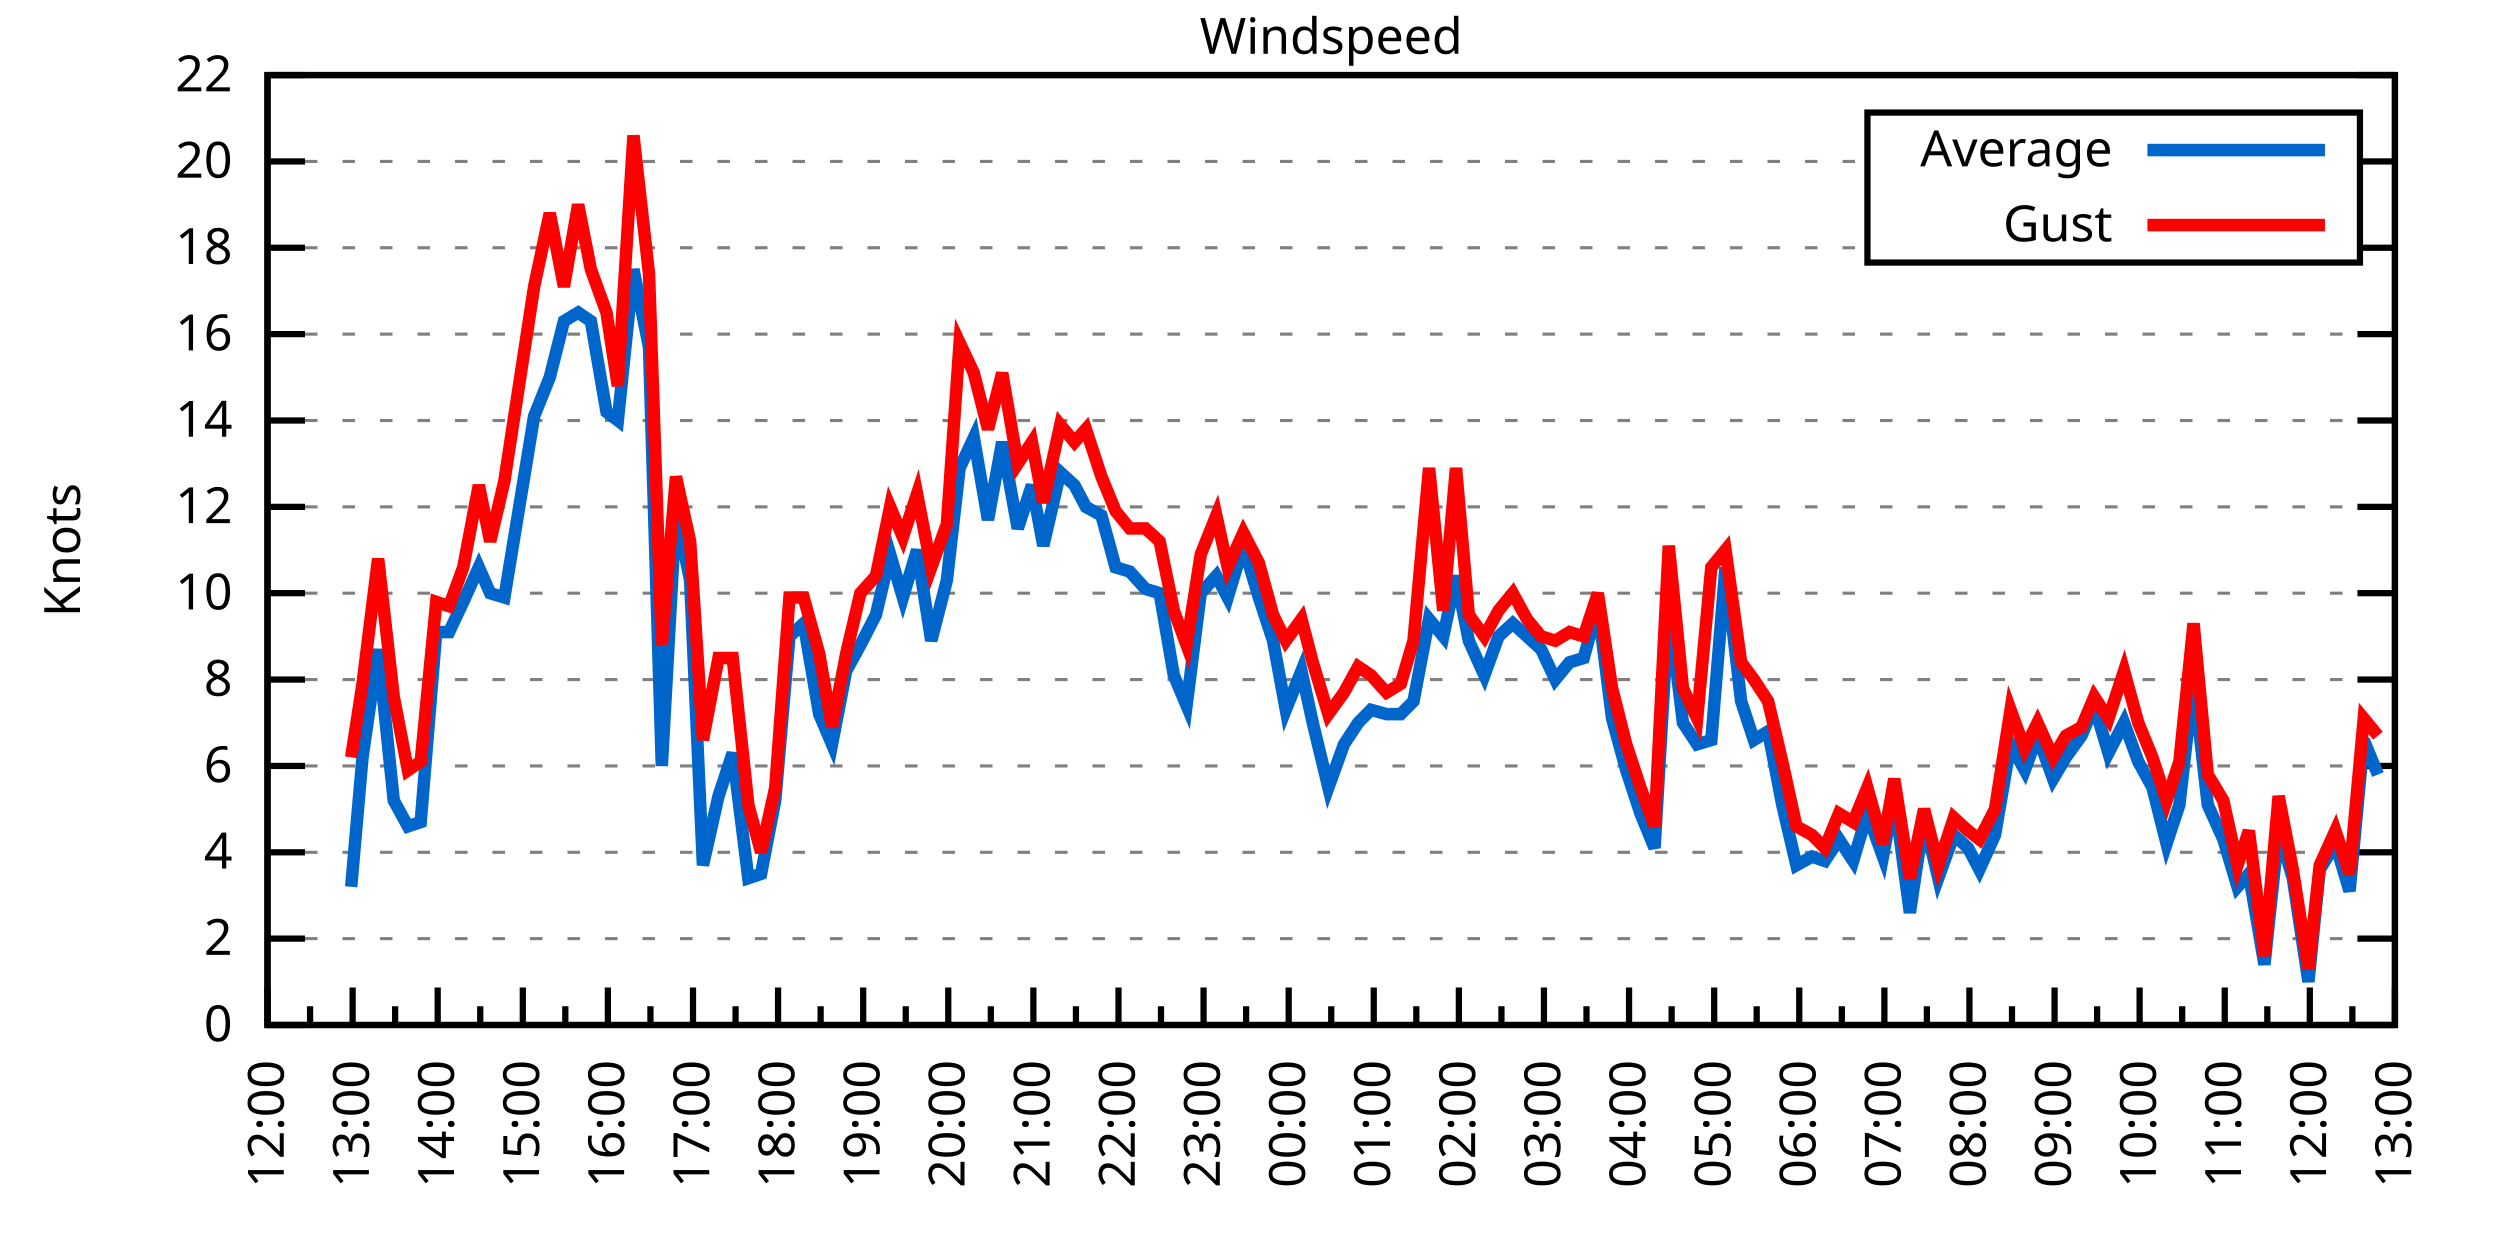
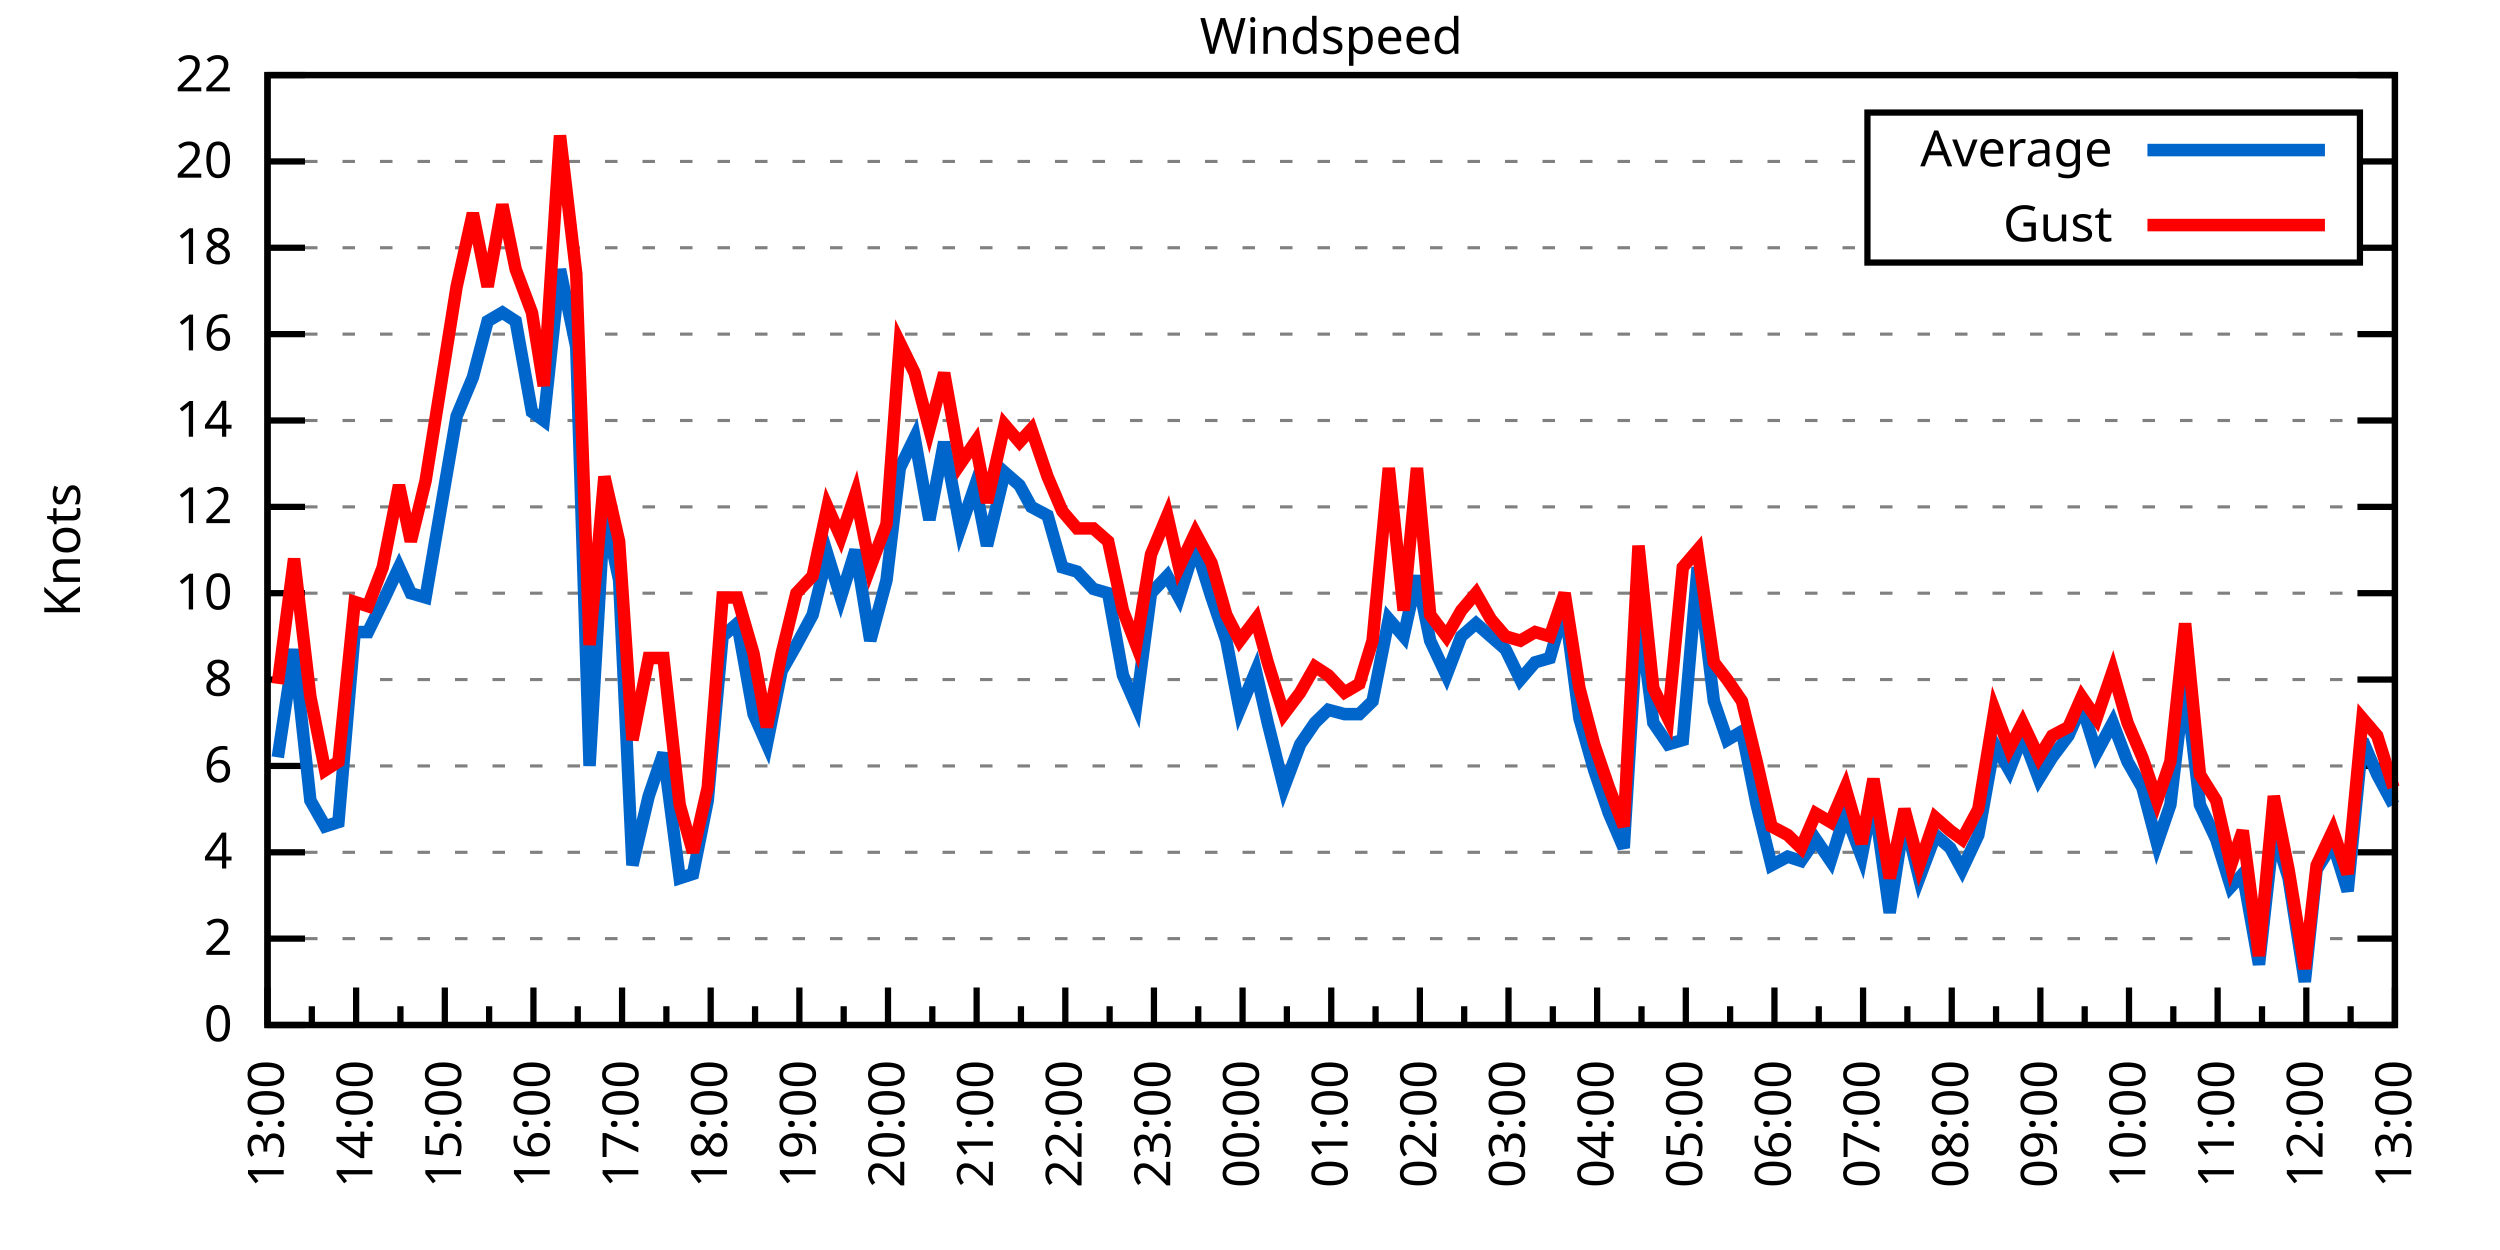
<svg xmlns="http://www.w3.org/2000/svg" xmlns:xlink="http://www.w3.org/1999/xlink" width="400" height="200" viewBox="0 0 400 200">
  <g id="gnuplot_canvas">
    <rect x="0" y="0" width="400" height="200" fill="none" />
    <defs>
      <circle id="gpDot" r="0.5" stroke-width="0.5" stroke="currentColor" />
      <path id="gpPt0" stroke-width="0.333" stroke="currentColor" d="M-1,0 h2 M0,-1 v2" />
      <path id="gpPt1" stroke-width="0.333" stroke="currentColor" d="M-1,-1 L1,1 M1,-1 L-1,1" />
      <path id="gpPt2" stroke-width="0.333" stroke="currentColor" d="M-1,0 L1,0 M0,-1 L0,1 M-1,-1 L1,1 M-1,1 L1,-1" />
      <rect id="gpPt3" stroke-width="0.333" stroke="currentColor" x="-1" y="-1" width="2" height="2" />
      <rect id="gpPt4" stroke-width="0.333" stroke="currentColor" fill="currentColor" x="-1" y="-1" width="2" height="2" />
      <circle id="gpPt5" stroke-width="0.333" stroke="currentColor" cx="0" cy="0" r="1" />
      <use xlink:href="#gpPt5" id="gpPt6" fill="currentColor" stroke="none" />
      <path id="gpPt7" stroke-width="0.333" stroke="currentColor" d="M0,-1.33 L-1.33,0.67 L1.33,0.67 z" />
      <use xlink:href="#gpPt7" id="gpPt8" fill="currentColor" stroke="none" />
      <use xlink:href="#gpPt7" id="gpPt9" stroke="currentColor" transform="rotate(180)" />
      <use xlink:href="#gpPt9" id="gpPt10" fill="currentColor" stroke="none" />
      <use xlink:href="#gpPt3" id="gpPt11" stroke="currentColor" transform="rotate(45)" />
      <use xlink:href="#gpPt11" id="gpPt12" fill="currentColor" stroke="none" />
      <path id="gpPt13" stroke-width="0.333" stroke="currentColor" d="M0,1.330 L1.265,0.411 L0.782,-1.067 L-0.782,-1.076 L-1.265,0.411 z" />
      <use xlink:href="#gpPt13" id="gpPt14" fill="currentColor" stroke="none" />
      <filter id="textbox" filterUnits="objectBoundingBox" x="0" y="0" height="1" width="1">
        <feFlood flood-color="white" flood-opacity="1" result="bgnd" />
        <feComposite in="SourceGraphic" in2="bgnd" operator="atop" />
      </filter>
      <filter id="greybox" filterUnits="objectBoundingBox" x="0" y="0" height="1" width="1">
        <feFlood flood-color="lightgrey" flood-opacity="1" result="grey" />
        <feComposite in="SourceGraphic" in2="grey" operator="atop" />
      </filter>
    </defs>
    <g fill="none" color="white" stroke="currentColor" stroke-width="1.00" stroke-linecap="butt" stroke-linejoin="miter">
</g>
    <g fill="none" color="black" stroke="currentColor" stroke-width="1.00" stroke-linecap="butt" stroke-linejoin="miter">
      <g stroke="none" shape-rendering="crispEdges">
        <polygon fill="rgb(255, 255, 255)" points="42.80,164.00 383.18,164.00 383.18,12.02 42.80,12.02 " />
      </g>
    </g>
    <g fill="none" color="black" stroke="currentColor" stroke-width="1.00" stroke-linecap="butt" stroke-linejoin="miter">
</g>
    <g fill="none" color="black" stroke="black" stroke-width="0.50" stroke-linecap="butt" stroke-linejoin="miter">
</g>
    <g fill="none" color="gray" stroke="currentColor" stroke-width="0.50" stroke-linecap="butt" stroke-linejoin="miter">
      <path stroke="gray" stroke-dasharray="2,4" class="gridline" d="M42.80,164.00 L383.19,164.00  " />
    </g>
    <g fill="none" color="gray" stroke="gray" stroke-width="1.00" stroke-linecap="butt" stroke-linejoin="miter">
</g>
    <g fill="none" color="black" stroke="currentColor" stroke-width="1.00" stroke-linecap="butt" stroke-linejoin="miter">
      <path stroke="black" d="M42.80,164.00 L48.80,164.00 M383.19,164.00 L377.19,164.00  " />
      <g transform="translate(37.20,166.60)" stroke="none" fill="black" font-family="Sans" font-size="8.00" text-anchor="end">
        <text>
          <tspan font-family="Sans"> 0</tspan>
        </text>
      </g>
    </g>
    <g fill="none" color="black" stroke="currentColor" stroke-width="1.00" stroke-linecap="butt" stroke-linejoin="miter">
</g>
    <g fill="none" color="black" stroke="black" stroke-width="0.50" stroke-linecap="butt" stroke-linejoin="miter">
</g>
    <g fill="none" color="gray" stroke="currentColor" stroke-width="0.50" stroke-linecap="butt" stroke-linejoin="miter">
      <path stroke="gray" stroke-dasharray="2,4" class="gridline" d="M42.80,150.18 L383.19,150.18  " />
    </g>
    <g fill="none" color="gray" stroke="gray" stroke-width="1.00" stroke-linecap="butt" stroke-linejoin="miter">
</g>
    <g fill="none" color="black" stroke="currentColor" stroke-width="1.00" stroke-linecap="butt" stroke-linejoin="miter">
      <path stroke="black" d="M42.80,150.18 L48.80,150.18 M383.19,150.18 L377.19,150.18  " />
      <g transform="translate(37.20,152.78)" stroke="none" fill="black" font-family="Sans" font-size="8.00" text-anchor="end">
        <text>
          <tspan font-family="Sans"> 2</tspan>
        </text>
      </g>
    </g>
    <g fill="none" color="black" stroke="currentColor" stroke-width="1.00" stroke-linecap="butt" stroke-linejoin="miter">
</g>
    <g fill="none" color="black" stroke="black" stroke-width="0.50" stroke-linecap="butt" stroke-linejoin="miter">
</g>
    <g fill="none" color="gray" stroke="currentColor" stroke-width="0.50" stroke-linecap="butt" stroke-linejoin="miter">
      <path stroke="gray" stroke-dasharray="2,4" class="gridline" d="M42.80,136.37 L383.19,136.37  " />
    </g>
    <g fill="none" color="gray" stroke="gray" stroke-width="1.00" stroke-linecap="butt" stroke-linejoin="miter">
</g>
    <g fill="none" color="black" stroke="currentColor" stroke-width="1.00" stroke-linecap="butt" stroke-linejoin="miter">
      <path stroke="black" d="M42.80,136.37 L48.80,136.37 M383.19,136.37 L377.19,136.37  " />
      <g transform="translate(37.20,138.97)" stroke="none" fill="black" font-family="Sans" font-size="8.00" text-anchor="end">
        <text>
          <tspan font-family="Sans"> 4</tspan>
        </text>
      </g>
    </g>
    <g fill="none" color="black" stroke="currentColor" stroke-width="1.00" stroke-linecap="butt" stroke-linejoin="miter">
</g>
    <g fill="none" color="black" stroke="black" stroke-width="0.50" stroke-linecap="butt" stroke-linejoin="miter">
</g>
    <g fill="none" color="gray" stroke="currentColor" stroke-width="0.50" stroke-linecap="butt" stroke-linejoin="miter">
      <path stroke="gray" stroke-dasharray="2,4" class="gridline" d="M42.80,122.55 L383.19,122.55  " />
    </g>
    <g fill="none" color="gray" stroke="gray" stroke-width="1.00" stroke-linecap="butt" stroke-linejoin="miter">
</g>
    <g fill="none" color="black" stroke="currentColor" stroke-width="1.00" stroke-linecap="butt" stroke-linejoin="miter">
      <path stroke="black" d="M42.80,122.55 L48.80,122.55 M383.19,122.55 L377.19,122.55  " />
      <g transform="translate(37.20,125.15)" stroke="none" fill="black" font-family="Sans" font-size="8.00" text-anchor="end">
        <text>
          <tspan font-family="Sans"> 6</tspan>
        </text>
      </g>
    </g>
    <g fill="none" color="black" stroke="currentColor" stroke-width="1.00" stroke-linecap="butt" stroke-linejoin="miter">
</g>
    <g fill="none" color="black" stroke="black" stroke-width="0.50" stroke-linecap="butt" stroke-linejoin="miter">
</g>
    <g fill="none" color="gray" stroke="currentColor" stroke-width="0.50" stroke-linecap="butt" stroke-linejoin="miter">
      <path stroke="gray" stroke-dasharray="2,4" class="gridline" d="M42.80,108.73 L383.19,108.73  " />
    </g>
    <g fill="none" color="gray" stroke="gray" stroke-width="1.00" stroke-linecap="butt" stroke-linejoin="miter">
</g>
    <g fill="none" color="black" stroke="currentColor" stroke-width="1.00" stroke-linecap="butt" stroke-linejoin="miter">
      <path stroke="black" d="M42.80,108.73 L48.80,108.73 M383.19,108.73 L377.19,108.73  " />
      <g transform="translate(37.20,111.33)" stroke="none" fill="black" font-family="Sans" font-size="8.00" text-anchor="end">
        <text>
          <tspan font-family="Sans"> 8</tspan>
        </text>
      </g>
    </g>
    <g fill="none" color="black" stroke="currentColor" stroke-width="1.00" stroke-linecap="butt" stroke-linejoin="miter">
</g>
    <g fill="none" color="black" stroke="black" stroke-width="0.50" stroke-linecap="butt" stroke-linejoin="miter">
</g>
    <g fill="none" color="gray" stroke="currentColor" stroke-width="0.50" stroke-linecap="butt" stroke-linejoin="miter">
      <path stroke="gray" stroke-dasharray="2,4" class="gridline" d="M42.80,94.91 L383.19,94.91  " />
    </g>
    <g fill="none" color="gray" stroke="gray" stroke-width="1.00" stroke-linecap="butt" stroke-linejoin="miter">
</g>
    <g fill="none" color="black" stroke="currentColor" stroke-width="1.00" stroke-linecap="butt" stroke-linejoin="miter">
      <path stroke="black" d="M42.80,94.91 L48.80,94.91 M383.19,94.91 L377.19,94.91  " />
      <g transform="translate(37.20,97.51)" stroke="none" fill="black" font-family="Sans" font-size="8.00" text-anchor="end">
        <text>
          <tspan font-family="Sans"> 10</tspan>
        </text>
      </g>
    </g>
    <g fill="none" color="black" stroke="currentColor" stroke-width="1.00" stroke-linecap="butt" stroke-linejoin="miter">
</g>
    <g fill="none" color="black" stroke="black" stroke-width="0.50" stroke-linecap="butt" stroke-linejoin="miter">
</g>
    <g fill="none" color="gray" stroke="currentColor" stroke-width="0.50" stroke-linecap="butt" stroke-linejoin="miter">
      <path stroke="gray" stroke-dasharray="2,4" class="gridline" d="M42.80,81.10 L383.19,81.10  " />
    </g>
    <g fill="none" color="gray" stroke="gray" stroke-width="1.00" stroke-linecap="butt" stroke-linejoin="miter">
</g>
    <g fill="none" color="black" stroke="currentColor" stroke-width="1.00" stroke-linecap="butt" stroke-linejoin="miter">
      <path stroke="black" d="M42.80,81.10 L48.80,81.10 M383.19,81.10 L377.19,81.10  " />
      <g transform="translate(37.20,83.70)" stroke="none" fill="black" font-family="Sans" font-size="8.00" text-anchor="end">
        <text>
          <tspan font-family="Sans"> 12</tspan>
        </text>
      </g>
    </g>
    <g fill="none" color="black" stroke="currentColor" stroke-width="1.00" stroke-linecap="butt" stroke-linejoin="miter">
</g>
    <g fill="none" color="black" stroke="black" stroke-width="0.50" stroke-linecap="butt" stroke-linejoin="miter">
</g>
    <g fill="none" color="gray" stroke="currentColor" stroke-width="0.50" stroke-linecap="butt" stroke-linejoin="miter">
      <path stroke="gray" stroke-dasharray="2,4" class="gridline" d="M42.80,67.28 L383.19,67.28  " />
    </g>
    <g fill="none" color="gray" stroke="gray" stroke-width="1.00" stroke-linecap="butt" stroke-linejoin="miter">
</g>
    <g fill="none" color="black" stroke="currentColor" stroke-width="1.00" stroke-linecap="butt" stroke-linejoin="miter">
      <path stroke="black" d="M42.80,67.28 L48.80,67.28 M383.19,67.28 L377.19,67.28  " />
      <g transform="translate(37.20,69.88)" stroke="none" fill="black" font-family="Sans" font-size="8.00" text-anchor="end">
        <text>
          <tspan font-family="Sans"> 14</tspan>
        </text>
      </g>
    </g>
    <g fill="none" color="black" stroke="currentColor" stroke-width="1.00" stroke-linecap="butt" stroke-linejoin="miter">
</g>
    <g fill="none" color="black" stroke="black" stroke-width="0.50" stroke-linecap="butt" stroke-linejoin="miter">
</g>
    <g fill="none" color="gray" stroke="currentColor" stroke-width="0.50" stroke-linecap="butt" stroke-linejoin="miter">
      <path stroke="gray" stroke-dasharray="2,4" class="gridline" d="M42.80,53.46 L383.19,53.46  " />
    </g>
    <g fill="none" color="gray" stroke="gray" stroke-width="1.00" stroke-linecap="butt" stroke-linejoin="miter">
</g>
    <g fill="none" color="black" stroke="currentColor" stroke-width="1.00" stroke-linecap="butt" stroke-linejoin="miter">
      <path stroke="black" d="M42.80,53.46 L48.80,53.46 M383.19,53.46 L377.19,53.46  " />
      <g transform="translate(37.20,56.06)" stroke="none" fill="black" font-family="Sans" font-size="8.00" text-anchor="end">
        <text>
          <tspan font-family="Sans"> 16</tspan>
        </text>
      </g>
    </g>
    <g fill="none" color="black" stroke="currentColor" stroke-width="1.00" stroke-linecap="butt" stroke-linejoin="miter">
</g>
    <g fill="none" color="black" stroke="black" stroke-width="0.50" stroke-linecap="butt" stroke-linejoin="miter">
</g>
    <g fill="none" color="gray" stroke="currentColor" stroke-width="0.50" stroke-linecap="butt" stroke-linejoin="miter">
      <path stroke="gray" stroke-dasharray="2,4" class="gridline" d="M42.80,39.64 L298.79,39.64 M377.59,39.64 L383.19,39.64  " />
    </g>
    <g fill="none" color="gray" stroke="gray" stroke-width="1.00" stroke-linecap="butt" stroke-linejoin="miter">
</g>
    <g fill="none" color="black" stroke="currentColor" stroke-width="1.00" stroke-linecap="butt" stroke-linejoin="miter">
      <path stroke="black" d="M42.80,39.64 L48.80,39.64 M383.19,39.64 L377.19,39.64  " />
      <g transform="translate(37.20,42.24)" stroke="none" fill="black" font-family="Sans" font-size="8.00" text-anchor="end">
        <text>
          <tspan font-family="Sans"> 18</tspan>
        </text>
      </g>
    </g>
    <g fill="none" color="black" stroke="currentColor" stroke-width="1.00" stroke-linecap="butt" stroke-linejoin="miter">
</g>
    <g fill="none" color="black" stroke="black" stroke-width="0.50" stroke-linecap="butt" stroke-linejoin="miter">
</g>
    <g fill="none" color="gray" stroke="currentColor" stroke-width="0.50" stroke-linecap="butt" stroke-linejoin="miter">
      <path stroke="gray" stroke-dasharray="2,4" class="gridline" d="M42.80,25.83 L298.79,25.83 M377.59,25.83 L383.19,25.83  " />
    </g>
    <g fill="none" color="gray" stroke="gray" stroke-width="1.00" stroke-linecap="butt" stroke-linejoin="miter">
</g>
    <g fill="none" color="black" stroke="currentColor" stroke-width="1.00" stroke-linecap="butt" stroke-linejoin="miter">
      <path stroke="black" d="M42.80,25.83 L48.80,25.83 M383.19,25.83 L377.19,25.83  " />
      <g transform="translate(37.20,28.43)" stroke="none" fill="black" font-family="Sans" font-size="8.00" text-anchor="end">
        <text>
          <tspan font-family="Sans"> 20</tspan>
        </text>
      </g>
    </g>
    <g fill="none" color="black" stroke="currentColor" stroke-width="1.00" stroke-linecap="butt" stroke-linejoin="miter">
</g>
    <g fill="none" color="black" stroke="black" stroke-width="0.50" stroke-linecap="butt" stroke-linejoin="miter">
</g>
    <g fill="none" color="gray" stroke="currentColor" stroke-width="0.50" stroke-linecap="butt" stroke-linejoin="miter">
      <path stroke="gray" stroke-dasharray="2,4" class="gridline" d="M42.80,12.01 L383.19,12.01  " />
    </g>
    <g fill="none" color="gray" stroke="gray" stroke-width="1.00" stroke-linecap="butt" stroke-linejoin="miter">
</g>
    <g fill="none" color="black" stroke="currentColor" stroke-width="1.00" stroke-linecap="butt" stroke-linejoin="miter">
      <path stroke="black" d="M42.80,12.01 L48.80,12.01 M383.19,12.01 L377.19,12.01  " />
      <g transform="translate(37.20,14.61)" stroke="none" fill="black" font-family="Sans" font-size="8.00" text-anchor="end">
        <text>
          <tspan font-family="Sans"> 22</tspan>
        </text>
      </g>
    </g>
    <g fill="none" color="black" stroke="currentColor" stroke-width="1.00" stroke-linecap="butt" stroke-linejoin="miter">
      <path stroke="black" d="M42.80,164.00 L42.80,158.00  " />
      <g transform="translate(45.40,169.60) rotate(270)" stroke="none" fill="black" font-family="Sans" font-size="8.00" text-anchor="end">
        <text>
+           <tspan font-family="Sans">13:00</tspan>
+         </text>
+       </g>
+     </g>
+     <g fill="none" color="black" stroke="currentColor" stroke-width="1.00" stroke-linecap="butt" stroke-linejoin="miter">
+       <path stroke="black" d="M49.89,164.00 L49.89,161.00 M56.98,164.00 L56.98,158.00  " />
+       <g transform="translate(59.58,169.60) rotate(270)" stroke="none" fill="black" font-family="Sans" font-size="8.00" text-anchor="end">
+         <text>
+           <tspan font-family="Sans">14:00</tspan>
+         </text>
+       </g>
+     </g>
+     <g fill="none" color="black" stroke="currentColor" stroke-width="1.00" stroke-linecap="butt" stroke-linejoin="miter">
+       <path stroke="black" d="M64.07,164.00 L64.07,161.00 M71.17,164.00 L71.17,158.00  " />
+       <g transform="translate(73.77,169.60) rotate(270)" stroke="none" fill="black" font-family="Sans" font-size="8.00" text-anchor="end">
+         <text>
+           <tspan font-family="Sans">15:00</tspan>
+         </text>
+       </g>
+     </g>
+     <g fill="none" color="black" stroke="currentColor" stroke-width="1.00" stroke-linecap="butt" stroke-linejoin="miter">
+       <path stroke="black" d="M78.26,164.00 L78.26,161.00 M85.35,164.00 L85.35,158.00  " />
+       <g transform="translate(87.95,169.60) rotate(270)" stroke="none" fill="black" font-family="Sans" font-size="8.00" text-anchor="end">
+         <text>
+           <tspan font-family="Sans">16:00</tspan>
+         </text>
+       </g>
+     </g>
+     <g fill="none" color="black" stroke="currentColor" stroke-width="1.00" stroke-linecap="butt" stroke-linejoin="miter">
+       <path stroke="black" d="M92.44,164.00 L92.44,161.00 M99.53,164.00 L99.53,158.00  " />
+       <g transform="translate(102.13,169.60) rotate(270)" stroke="none" fill="black" font-family="Sans" font-size="8.00" text-anchor="end">
+         <text>
+           <tspan font-family="Sans">17:00</tspan>
+         </text>
+       </g>
+     </g>
+     <g fill="none" color="black" stroke="currentColor" stroke-width="1.00" stroke-linecap="butt" stroke-linejoin="miter">
+       <path stroke="black" d="M106.62,164.00 L106.62,161.00 M113.71,164.00 L113.71,158.00  " />
+       <g transform="translate(116.31,169.60) rotate(270)" stroke="none" fill="black" font-family="Sans" font-size="8.00" text-anchor="end">
+         <text>
+           <tspan font-family="Sans">18:00</tspan>
+         </text>
+       </g>
+     </g>
+     <g fill="none" color="black" stroke="currentColor" stroke-width="1.00" stroke-linecap="butt" stroke-linejoin="miter">
+       <path stroke="black" d="M120.81,164.00 L120.81,161.00 M127.90,164.00 L127.90,158.00  " />
+       <g transform="translate(130.50,169.60) rotate(270)" stroke="none" fill="black" font-family="Sans" font-size="8.00" text-anchor="end">
+         <text>
+           <tspan font-family="Sans">19:00</tspan>
+         </text>
+       </g>
+     </g>
+     <g fill="none" color="black" stroke="currentColor" stroke-width="1.00" stroke-linecap="butt" stroke-linejoin="miter">
+       <path stroke="black" d="M134.99,164.00 L134.99,161.00 M142.08,164.00 L142.08,158.00  " />
+       <g transform="translate(144.68,169.60) rotate(270)" stroke="none" fill="black" font-family="Sans" font-size="8.00" text-anchor="end">
+         <text>
+           <tspan font-family="Sans">20:00</tspan>
+         </text>
+       </g>
+     </g>
+     <g fill="none" color="black" stroke="currentColor" stroke-width="1.00" stroke-linecap="butt" stroke-linejoin="miter">
+       <path stroke="black" d="M149.17,164.00 L149.17,161.00 M156.26,164.00 L156.26,158.00  " />
+       <g transform="translate(158.86,169.60) rotate(270)" stroke="none" fill="black" font-family="Sans" font-size="8.00" text-anchor="end">
+         <text>
+           <tspan font-family="Sans">21:00</tspan>
+         </text>
+       </g>
+     </g>
+     <g fill="none" color="black" stroke="currentColor" stroke-width="1.00" stroke-linecap="butt" stroke-linejoin="miter">
+       <path stroke="black" d="M163.35,164.00 L163.35,161.00 M170.45,164.00 L170.45,158.00  " />
+       <g transform="translate(173.05,169.60) rotate(270)" stroke="none" fill="black" font-family="Sans" font-size="8.00" text-anchor="end">
+         <text>
+           <tspan font-family="Sans">22:00</tspan>
+         </text>
+       </g>
+     </g>
+     <g fill="none" color="black" stroke="currentColor" stroke-width="1.00" stroke-linecap="butt" stroke-linejoin="miter">
+       <path stroke="black" d="M177.54,164.00 L177.54,161.00 M184.63,164.00 L184.63,158.00  " />
+       <g transform="translate(187.23,169.60) rotate(270)" stroke="none" fill="black" font-family="Sans" font-size="8.00" text-anchor="end">
+         <text>
+           <tspan font-family="Sans">23:00</tspan>
+         </text>
+       </g>
+     </g>
+     <g fill="none" color="black" stroke="currentColor" stroke-width="1.00" stroke-linecap="butt" stroke-linejoin="miter">
+       <path stroke="black" d="M191.72,164.00 L191.72,161.00 M198.81,164.00 L198.81,158.00  " />
+       <g transform="translate(201.41,169.60) rotate(270)" stroke="none" fill="black" font-family="Sans" font-size="8.00" text-anchor="end">
+         <text>
+           <tspan font-family="Sans">00:00</tspan>
+         </text>
+       </g>
+     </g>
+     <g fill="none" color="black" stroke="currentColor" stroke-width="1.00" stroke-linecap="butt" stroke-linejoin="miter">
+       <path stroke="black" d="M205.90,164.00 L205.90,161.00 M213.00,164.00 L213.00,158.00  " />
+       <g transform="translate(215.60,169.60) rotate(270)" stroke="none" fill="black" font-family="Sans" font-size="8.00" text-anchor="end">
+         <text>
+           <tspan font-family="Sans">01:00</tspan>
+         </text>
+       </g>
+     </g>
+     <g fill="none" color="black" stroke="currentColor" stroke-width="1.00" stroke-linecap="butt" stroke-linejoin="miter">
+       <path stroke="black" d="M220.09,164.00 L220.09,161.00 M227.18,164.00 L227.18,158.00  " />
+       <g transform="translate(229.78,169.60) rotate(270)" stroke="none" fill="black" font-family="Sans" font-size="8.00" text-anchor="end">
+         <text>
+           <tspan font-family="Sans">02:00</tspan>
+         </text>
+       </g>
+     </g>
+     <g fill="none" color="black" stroke="currentColor" stroke-width="1.00" stroke-linecap="butt" stroke-linejoin="miter">
+       <path stroke="black" d="M234.27,164.00 L234.27,161.00 M241.36,164.00 L241.36,158.00  " />
+       <g transform="translate(243.96,169.60) rotate(270)" stroke="none" fill="black" font-family="Sans" font-size="8.00" text-anchor="end">
+         <text>
+           <tspan font-family="Sans">03:00</tspan>
+         </text>
+       </g>
+     </g>
+     <g fill="none" color="black" stroke="currentColor" stroke-width="1.00" stroke-linecap="butt" stroke-linejoin="miter">
+       <path stroke="black" d="M248.45,164.00 L248.45,161.00 M255.54,164.00 L255.54,158.00  " />
+       <g transform="translate(258.14,169.60) rotate(270)" stroke="none" fill="black" font-family="Sans" font-size="8.00" text-anchor="end">
+         <text>
+           <tspan font-family="Sans">04:00</tspan>
+         </text>
+       </g>
+     </g>
+     <g fill="none" color="black" stroke="currentColor" stroke-width="1.00" stroke-linecap="butt" stroke-linejoin="miter">
+       <path stroke="black" d="M262.64,164.00 L262.64,161.00 M269.73,164.00 L269.73,158.00  " />
+       <g transform="translate(272.33,169.60) rotate(270)" stroke="none" fill="black" font-family="Sans" font-size="8.00" text-anchor="end">
+         <text>
+           <tspan font-family="Sans">05:00</tspan>
+         </text>
+       </g>
+     </g>
+     <g fill="none" color="black" stroke="currentColor" stroke-width="1.00" stroke-linecap="butt" stroke-linejoin="miter">
+       <path stroke="black" d="M276.82,164.00 L276.82,161.00 M283.91,164.00 L283.91,158.00  " />
+       <g transform="translate(286.51,169.60) rotate(270)" stroke="none" fill="black" font-family="Sans" font-size="8.00" text-anchor="end">
+         <text>
+           <tspan font-family="Sans">06:00</tspan>
+         </text>
+       </g>
+     </g>
+     <g fill="none" color="black" stroke="currentColor" stroke-width="1.00" stroke-linecap="butt" stroke-linejoin="miter">
+       <path stroke="black" d="M291.00,164.00 L291.00,161.00 M298.09,164.00 L298.09,158.00  " />
+       <g transform="translate(300.69,169.60) rotate(270)" stroke="none" fill="black" font-family="Sans" font-size="8.00" text-anchor="end">
+         <text>
+           <tspan font-family="Sans">07:00</tspan>
+         </text>
+       </g>
+     </g>
+     <g fill="none" color="black" stroke="currentColor" stroke-width="1.00" stroke-linecap="butt" stroke-linejoin="miter">
+       <path stroke="black" d="M305.18,164.00 L305.18,161.00 M312.28,164.00 L312.28,158.00  " />
+       <g transform="translate(314.88,169.60) rotate(270)" stroke="none" fill="black" font-family="Sans" font-size="8.00" text-anchor="end">
+         <text>
+           <tspan font-family="Sans">08:00</tspan>
+         </text>
+       </g>
+     </g>
+     <g fill="none" color="black" stroke="currentColor" stroke-width="1.00" stroke-linecap="butt" stroke-linejoin="miter">
+       <path stroke="black" d="M319.37,164.00 L319.37,161.00 M326.46,164.00 L326.46,158.00  " />
+       <g transform="translate(329.06,169.60) rotate(270)" stroke="none" fill="black" font-family="Sans" font-size="8.00" text-anchor="end">
+         <text>
+           <tspan font-family="Sans">09:00</tspan>
+         </text>
+       </g>
+     </g>
+     <g fill="none" color="black" stroke="currentColor" stroke-width="1.00" stroke-linecap="butt" stroke-linejoin="miter">
+       <path stroke="black" d="M333.55,164.00 L333.55,161.00 M340.64,164.00 L340.64,158.00  " />
+       <g transform="translate(343.24,169.60) rotate(270)" stroke="none" fill="black" font-family="Sans" font-size="8.00" text-anchor="end">
+         <text>
+           <tspan font-family="Sans">10:00</tspan>
+         </text>
+       </g>
+     </g>
+     <g fill="none" color="black" stroke="currentColor" stroke-width="1.00" stroke-linecap="butt" stroke-linejoin="miter">
+       <path stroke="black" d="M347.73,164.00 L347.73,161.00 M354.82,164.00 L354.82,158.00  " />
+       <g transform="translate(357.42,169.60) rotate(270)" stroke="none" fill="black" font-family="Sans" font-size="8.00" text-anchor="end">
+         <text>
+           <tspan font-family="Sans">11:00</tspan>
+         </text>
+       </g>
+     </g>
+     <g fill="none" color="black" stroke="currentColor" stroke-width="1.00" stroke-linecap="butt" stroke-linejoin="miter">
+       <path stroke="black" d="M361.92,164.00 L361.92,161.00 M369.01,164.00 L369.01,158.00  " />
+       <g transform="translate(371.61,169.60) rotate(270)" stroke="none" fill="black" font-family="Sans" font-size="8.00" text-anchor="end">
+         <text>
          <tspan font-family="Sans">12:00</tspan>
        </text>
      </g>
    </g>
    <g fill="none" color="black" stroke="currentColor" stroke-width="1.00" stroke-linecap="butt" stroke-linejoin="miter">
-       <path stroke="black" d="M49.61,164.00 L49.61,161.00 M56.42,164.00 L56.42,158.00  " />
-       <g transform="translate(59.02,169.60) rotate(270)" stroke="none" fill="black" font-family="Sans" font-size="8.00" text-anchor="end">
-         <text>
-           <tspan font-family="Sans">13:00</tspan>
-         </text>
-       </g>
-     </g>
-     <g fill="none" color="black" stroke="currentColor" stroke-width="1.00" stroke-linecap="butt" stroke-linejoin="miter">
-       <path stroke="black" d="M63.22,164.00 L63.22,161.00 M70.03,164.00 L70.03,158.00  " />
-       <g transform="translate(72.63,169.60) rotate(270)" stroke="none" fill="black" font-family="Sans" font-size="8.00" text-anchor="end">
-         <text>
-           <tspan font-family="Sans">14:00</tspan>
-         </text>
-       </g>
-     </g>
-     <g fill="none" color="black" stroke="currentColor" stroke-width="1.00" stroke-linecap="butt" stroke-linejoin="miter">
-       <path stroke="black" d="M76.84,164.00 L76.84,161.00 M83.65,164.00 L83.65,158.00  " />
-       <g transform="translate(86.25,169.60) rotate(270)" stroke="none" fill="black" font-family="Sans" font-size="8.00" text-anchor="end">
-         <text>
-           <tspan font-family="Sans">15:00</tspan>
-         </text>
-       </g>
-     </g>
-     <g fill="none" color="black" stroke="currentColor" stroke-width="1.00" stroke-linecap="butt" stroke-linejoin="miter">
-       <path stroke="black" d="M90.45,164.00 L90.45,161.00 M97.26,164.00 L97.26,158.00  " />
-       <g transform="translate(99.86,169.60) rotate(270)" stroke="none" fill="black" font-family="Sans" font-size="8.00" text-anchor="end">
-         <text>
-           <tspan font-family="Sans">16:00</tspan>
-         </text>
-       </g>
-     </g>
-     <g fill="none" color="black" stroke="currentColor" stroke-width="1.00" stroke-linecap="butt" stroke-linejoin="miter">
-       <path stroke="black" d="M104.07,164.00 L104.07,161.00 M110.88,164.00 L110.88,158.00  " />
-       <g transform="translate(113.48,169.60) rotate(270)" stroke="none" fill="black" font-family="Sans" font-size="8.00" text-anchor="end">
-         <text>
-           <tspan font-family="Sans">17:00</tspan>
-         </text>
-       </g>
-     </g>
-     <g fill="none" color="black" stroke="currentColor" stroke-width="1.00" stroke-linecap="butt" stroke-linejoin="miter">
-       <path stroke="black" d="M117.69,164.00 L117.69,161.00 M124.49,164.00 L124.49,158.00  " />
-       <g transform="translate(127.09,169.60) rotate(270)" stroke="none" fill="black" font-family="Sans" font-size="8.00" text-anchor="end">
-         <text>
-           <tspan font-family="Sans">18:00</tspan>
-         </text>
-       </g>
-     </g>
-     <g fill="none" color="black" stroke="currentColor" stroke-width="1.00" stroke-linecap="butt" stroke-linejoin="miter">
-       <path stroke="black" d="M131.30,164.00 L131.30,161.00 M138.11,164.00 L138.11,158.00  " />
-       <g transform="translate(140.71,169.60) rotate(270)" stroke="none" fill="black" font-family="Sans" font-size="8.00" text-anchor="end">
-         <text>
-           <tspan font-family="Sans">19:00</tspan>
-         </text>
-       </g>
-     </g>
-     <g fill="none" color="black" stroke="currentColor" stroke-width="1.00" stroke-linecap="butt" stroke-linejoin="miter">
-       <path stroke="black" d="M144.92,164.00 L144.92,161.00 M151.72,164.00 L151.72,158.00  " />
-       <g transform="translate(154.32,169.60) rotate(270)" stroke="none" fill="black" font-family="Sans" font-size="8.00" text-anchor="end">
-         <text>
-           <tspan font-family="Sans">20:00</tspan>
-         </text>
-       </g>
-     </g>
-     <g fill="none" color="black" stroke="currentColor" stroke-width="1.00" stroke-linecap="butt" stroke-linejoin="miter">
-       <path stroke="black" d="M158.53,164.00 L158.53,161.00 M165.34,164.00 L165.34,158.00  " />
-       <g transform="translate(167.94,169.60) rotate(270)" stroke="none" fill="black" font-family="Sans" font-size="8.00" text-anchor="end">
-         <text>
-           <tspan font-family="Sans">21:00</tspan>
-         </text>
-       </g>
-     </g>
-     <g fill="none" color="black" stroke="currentColor" stroke-width="1.00" stroke-linecap="butt" stroke-linejoin="miter">
-       <path stroke="black" d="M172.15,164.00 L172.15,161.00 M178.96,164.00 L178.96,158.00  " />
-       <g transform="translate(181.56,169.60) rotate(270)" stroke="none" fill="black" font-family="Sans" font-size="8.00" text-anchor="end">
-         <text>
-           <tspan font-family="Sans">22:00</tspan>
-         </text>
-       </g>
-     </g>
-     <g fill="none" color="black" stroke="currentColor" stroke-width="1.00" stroke-linecap="butt" stroke-linejoin="miter">
-       <path stroke="black" d="M185.76,164.00 L185.76,161.00 M192.57,164.00 L192.57,158.00  " />
-       <g transform="translate(195.17,169.60) rotate(270)" stroke="none" fill="black" font-family="Sans" font-size="8.00" text-anchor="end">
-         <text>
-           <tspan font-family="Sans">23:00</tspan>
-         </text>
-       </g>
-     </g>
-     <g fill="none" color="black" stroke="currentColor" stroke-width="1.00" stroke-linecap="butt" stroke-linejoin="miter">
-       <path stroke="black" d="M199.38,164.00 L199.38,161.00 M206.19,164.00 L206.19,158.00  " />
-       <g transform="translate(208.79,169.60) rotate(270)" stroke="none" fill="black" font-family="Sans" font-size="8.00" text-anchor="end">
-         <text>
-           <tspan font-family="Sans">00:00</tspan>
-         </text>
-       </g>
-     </g>
-     <g fill="none" color="black" stroke="currentColor" stroke-width="1.00" stroke-linecap="butt" stroke-linejoin="miter">
-       <path stroke="black" d="M213.00,164.00 L213.00,161.00 M219.80,164.00 L219.80,158.00  " />
-       <g transform="translate(222.40,169.60) rotate(270)" stroke="none" fill="black" font-family="Sans" font-size="8.00" text-anchor="end">
-         <text>
-           <tspan font-family="Sans">01:00</tspan>
-         </text>
-       </g>
-     </g>
-     <g fill="none" color="black" stroke="currentColor" stroke-width="1.00" stroke-linecap="butt" stroke-linejoin="miter">
-       <path stroke="black" d="M226.61,164.00 L226.61,161.00 M233.42,164.00 L233.42,158.00  " />
-       <g transform="translate(236.02,169.60) rotate(270)" stroke="none" fill="black" font-family="Sans" font-size="8.00" text-anchor="end">
-         <text>
-           <tspan font-family="Sans">02:00</tspan>
-         </text>
-       </g>
-     </g>
-     <g fill="none" color="black" stroke="currentColor" stroke-width="1.00" stroke-linecap="butt" stroke-linejoin="miter">
-       <path stroke="black" d="M240.23,164.00 L240.23,161.00 M247.03,164.00 L247.03,158.00  " />
-       <g transform="translate(249.63,169.60) rotate(270)" stroke="none" fill="black" font-family="Sans" font-size="8.00" text-anchor="end">
-         <text>
-           <tspan font-family="Sans">03:00</tspan>
-         </text>
-       </g>
-     </g>
-     <g fill="none" color="black" stroke="currentColor" stroke-width="1.00" stroke-linecap="butt" stroke-linejoin="miter">
-       <path stroke="black" d="M253.84,164.00 L253.84,161.00 M260.65,164.00 L260.65,158.00  " />
-       <g transform="translate(263.25,169.60) rotate(270)" stroke="none" fill="black" font-family="Sans" font-size="8.00" text-anchor="end">
-         <text>
-           <tspan font-family="Sans">04:00</tspan>
-         </text>
-       </g>
-     </g>
-     <g fill="none" color="black" stroke="currentColor" stroke-width="1.00" stroke-linecap="butt" stroke-linejoin="miter">
-       <path stroke="black" d="M267.46,164.00 L267.46,161.00 M274.27,164.00 L274.27,158.00  " />
-       <g transform="translate(276.87,169.60) rotate(270)" stroke="none" fill="black" font-family="Sans" font-size="8.00" text-anchor="end">
-         <text>
-           <tspan font-family="Sans">05:00</tspan>
-         </text>
-       </g>
-     </g>
-     <g fill="none" color="black" stroke="currentColor" stroke-width="1.00" stroke-linecap="butt" stroke-linejoin="miter">
-       <path stroke="black" d="M281.07,164.00 L281.07,161.00 M287.88,164.00 L287.88,158.00  " />
-       <g transform="translate(290.48,169.60) rotate(270)" stroke="none" fill="black" font-family="Sans" font-size="8.00" text-anchor="end">
-         <text>
-           <tspan font-family="Sans">06:00</tspan>
-         </text>
-       </g>
-     </g>
-     <g fill="none" color="black" stroke="currentColor" stroke-width="1.00" stroke-linecap="butt" stroke-linejoin="miter">
-       <path stroke="black" d="M294.69,164.00 L294.69,161.00 M301.50,164.00 L301.50,158.00  " />
-       <g transform="translate(304.10,169.60) rotate(270)" stroke="none" fill="black" font-family="Sans" font-size="8.00" text-anchor="end">
-         <text>
-           <tspan font-family="Sans">07:00</tspan>
-         </text>
-       </g>
-     </g>
-     <g fill="none" color="black" stroke="currentColor" stroke-width="1.00" stroke-linecap="butt" stroke-linejoin="miter">
-       <path stroke="black" d="M308.30,164.00 L308.30,161.00 M315.11,164.00 L315.11,158.00  " />
-       <g transform="translate(317.71,169.60) rotate(270)" stroke="none" fill="black" font-family="Sans" font-size="8.00" text-anchor="end">
-         <text>
-           <tspan font-family="Sans">08:00</tspan>
-         </text>
-       </g>
-     </g>
-     <g fill="none" color="black" stroke="currentColor" stroke-width="1.00" stroke-linecap="butt" stroke-linejoin="miter">
-       <path stroke="black" d="M321.92,164.00 L321.92,161.00 M328.73,164.00 L328.73,158.00  " />
-       <g transform="translate(331.33,169.60) rotate(270)" stroke="none" fill="black" font-family="Sans" font-size="8.00" text-anchor="end">
-         <text>
-           <tspan font-family="Sans">09:00</tspan>
-         </text>
-       </g>
-     </g>
-     <g fill="none" color="black" stroke="currentColor" stroke-width="1.00" stroke-linecap="butt" stroke-linejoin="miter">
-       <path stroke="black" d="M335.54,164.00 L335.54,161.00 M342.34,164.00 L342.34,158.00  " />
-       <g transform="translate(344.94,169.60) rotate(270)" stroke="none" fill="black" font-family="Sans" font-size="8.00" text-anchor="end">
-         <text>
-           <tspan font-family="Sans">10:00</tspan>
-         </text>
-       </g>
-     </g>
-     <g fill="none" color="black" stroke="currentColor" stroke-width="1.00" stroke-linecap="butt" stroke-linejoin="miter">
-       <path stroke="black" d="M349.15,164.00 L349.15,161.00 M355.96,164.00 L355.96,158.00  " />
-       <g transform="translate(358.56,169.60) rotate(270)" stroke="none" fill="black" font-family="Sans" font-size="8.00" text-anchor="end">
-         <text>
-           <tspan font-family="Sans">11:00</tspan>
-         </text>
-       </g>
-     </g>
-     <g fill="none" color="black" stroke="currentColor" stroke-width="1.00" stroke-linecap="butt" stroke-linejoin="miter">
-       <path stroke="black" d="M362.77,164.00 L362.77,161.00 M369.57,164.00 L369.57,158.00  " />
-       <g transform="translate(372.17,169.60) rotate(270)" stroke="none" fill="black" font-family="Sans" font-size="8.00" text-anchor="end">
-         <text>
-           <tspan font-family="Sans">12:00</tspan>
-         </text>
-       </g>
-     </g>
-     <g fill="none" color="black" stroke="currentColor" stroke-width="1.00" stroke-linecap="butt" stroke-linejoin="miter">
-       <path stroke="black" d="M376.38,164.00 L376.38,161.00 M383.19,164.00 L383.19,158.00  " />
+       <path stroke="black" d="M376.10,164.00 L376.10,161.00 M383.19,164.00 L383.19,158.00  " />
      <g transform="translate(385.79,169.60) rotate(270)" stroke="none" fill="black" font-family="Sans" font-size="8.00" text-anchor="end">
        <text>
          <tspan font-family="Sans">13:00</tspan>
        </text>
      </g>
    </g>
    <g fill="none" color="black" stroke="currentColor" stroke-width="1.00" stroke-linecap="butt" stroke-linejoin="miter">
</g>
    <g fill="none" color="black" stroke="currentColor" stroke-width="1.00" stroke-linecap="butt" stroke-linejoin="miter">
      <path stroke="black" d="M42.80,12.01 L42.80,164.00 L383.19,164.00 L383.19,12.01 L42.80,12.01 Z  " />
    </g>
    <g fill="none" color="black" stroke="currentColor" stroke-width="1.00" stroke-linecap="butt" stroke-linejoin="miter">
      <g transform="translate(12.80,88.01) rotate(270)" stroke="none" fill="black" font-family="Sans" font-size="8.00" text-anchor="middle">
        <text>
          <tspan font-family="Sans">Knots</tspan>
        </text>
      </g>
    </g>
    <g fill="none" color="black" stroke="currentColor" stroke-width="1.00" stroke-linecap="butt" stroke-linejoin="miter">
</g>
    <g fill="none" color="black" stroke="currentColor" stroke-width="1.00" stroke-linecap="butt" stroke-linejoin="miter">
      <path stroke="black" d="M298.79,42.01 L298.79,18.01 L377.59,18.01 L377.59,42.01 L298.79,42.01 Z  " />
    </g>
    <g id="Windspeed_plot_1">
      <g fill="none" color="white" stroke="black" stroke-width="2.00" stroke-linecap="butt" stroke-linejoin="miter">
</g>
      <g fill="none" color="black" stroke="currentColor" stroke-width="2.00" stroke-linecap="butt" stroke-linejoin="miter">
        <g transform="translate(337.99,26.61)" stroke="none" fill="black" font-family="Sans" font-size="8.00" text-anchor="end">
          <text>
            <tspan font-family="Sans">Average</tspan>
          </text>
        </g>
      </g>
      <g fill="none" color="black" stroke="currentColor" stroke-width="2.00" stroke-linecap="butt" stroke-linejoin="miter">
-         <path stroke="rgb(  0, 102, 204)" d="M343.59,24.01 L371.99,24.01 M56.19,141.89 L58.00,121.17 L60.50,103.89 L63.00,128.08 L65.27,132.22 L67.31,131.53   L69.80,101.13 L71.85,101.13 L74.12,96.30 L76.61,90.77 L78.43,94.91 L80.70,95.60 L85.46,66.59 L87.96,60.37   L90.23,51.39 L92.50,50.01 L94.54,51.39 L97.04,65.90 L98.85,67.28 L101.35,43.10 L103.84,55.53 L105.89,122.55   L108.15,81.79 L110.42,92.84 L112.47,138.44 L114.96,127.38 L117.23,120.48 L119.73,140.51 L121.77,139.82 L124.04,128.08   L126.31,101.82 L128.58,99.75 L131.07,114.26 L133.12,119.09 L135.39,107.35 L137.66,103.20 L140.15,98.37 L142.42,88.70   L144.46,95.60 L146.73,88.00 L149.00,102.51 L151.50,92.84 L153.54,74.88 L155.81,70.04 L158.08,83.17 L160.35,70.73   L162.84,84.55 L165.11,77.64 L166.93,87.31 L169.65,75.57 L171.92,77.64 L173.74,81.10 L176.23,82.48 L178.50,90.77   L180.77,91.46 L183.27,94.22 L185.54,94.91 L187.81,108.04 L189.85,112.88 L192.12,94.91 L194.61,92.15 L196.43,95.60   L198.93,87.31 L201.42,95.60 L203.69,102.51 L205.73,113.57 L208.23,107.35 L210.04,115.64 L212.54,126.00 L215.04,119.09   L217.31,115.64 L219.35,113.57 L221.85,114.26 L224.11,114.26 L226.16,112.19 L228.65,99.06 L230.92,101.82 L232.96,92.15   L235.01,102.51 L237.50,108.04 L239.77,101.82 L242.04,99.75 L244.31,101.82 L246.58,103.89 L248.85,108.73 L251.12,105.97   L253.39,105.28 L255.66,96.99 L257.93,114.95 L260.20,123.24 L262.47,130.15 L264.73,135.67 L267.00,96.99 L269.27,115.64   L271.54,119.09 L273.81,118.40 L276.08,90.77 L278.58,112.19 L280.62,118.40 L282.89,117.02 L285.16,128.77 L287.43,138.44   L289.92,137.06 L291.97,137.75 L294.23,134.29 L296.50,137.75 L298.77,130.15 L301.27,137.06 L303.08,127.38 L305.58,146.04   L307.85,130.84 L310.12,140.51 L312.62,133.60 L314.89,135.67 L316.70,139.13 L319.20,133.60 L321.69,119.09 L323.96,123.24   L326.00,117.71 L328.50,124.62 L330.54,121.17 L333.04,117.71 L335.08,112.88 L337.35,120.48 L339.85,115.64 L342.12,121.86   L344.39,126.00 L346.65,134.98 L348.70,128.77 L350.97,108.73 L353.24,128.77 L355.73,134.29 L358.00,141.89 L359.82,139.82   L362.31,154.33 L364.58,132.91 L366.85,140.51 L369.35,157.09 L371.16,139.13 L373.66,134.98 L375.93,142.58 L378.20,118.40   L380.47,123.93  " />
+         <path stroke="rgb(  0, 102, 204)" d="M343.59,24.01 L371.99,24.01 M44.45,121.17 L47.05,103.89 L49.66,128.08 L52.02,132.22 L54.15,131.53 L56.75,101.13   L58.87,101.13 L61.24,96.30 L63.84,90.77 L65.73,94.91 L68.09,95.60 L73.06,66.59 L75.66,60.37 L78.02,51.39   L80.38,50.01 L82.51,51.39 L85.11,65.90 L87.00,67.28 L89.60,43.10 L92.20,55.53 L94.33,122.55 L96.70,81.79   L99.06,92.84 L101.19,138.44 L103.79,127.38 L106.15,120.48 L108.75,140.51 L110.88,139.82 L113.24,128.08 L115.61,101.82   L117.97,99.75 L120.57,114.26 L122.70,119.09 L125.06,107.35 L127.42,103.20 L130.02,98.37 L132.39,88.70 L134.52,95.60   L136.88,88.00 L139.24,102.51 L141.84,92.84 L143.97,74.88 L146.34,70.04 L148.70,83.17 L151.06,70.73 L153.66,84.55   L156.03,77.64 L157.92,87.31 L160.75,75.57 L163.12,77.64 L165.01,81.10 L167.61,82.48 L169.97,90.77 L172.34,91.46   L174.94,94.22 L177.30,94.91 L179.67,108.04 L181.79,112.88 L184.16,94.91 L186.76,92.15 L188.65,95.60 L191.25,87.31   L193.85,95.60 L196.21,102.51 L198.34,113.57 L200.94,107.35 L202.83,115.64 L205.43,126.00 L208.03,119.09 L210.39,115.64   L212.52,113.57 L215.12,114.26 L217.49,114.26 L219.61,112.19 L222.21,99.06 L224.58,101.82 L226.71,92.15 L228.83,102.51   L231.43,108.04 L233.80,101.82 L236.16,99.75 L238.52,101.82 L240.89,103.89 L243.25,108.73 L245.62,105.97 L247.98,105.28   L250.34,96.99 L252.71,114.95 L255.07,123.24 L257.43,130.15 L259.80,135.67 L262.16,96.99 L264.53,115.64 L266.89,119.09   L269.25,118.40 L271.62,90.77 L274.22,112.19 L276.35,118.40 L278.71,117.02 L281.07,128.77 L283.44,138.44 L286.04,137.06   L288.16,137.75 L290.53,134.29 L292.89,137.75 L295.26,130.15 L297.86,137.06 L299.75,127.38 L302.35,146.04 L304.71,130.84   L307.08,140.51 L309.68,133.60 L312.04,135.67 L313.93,139.13 L316.53,133.60 L319.13,119.09 L321.49,123.24 L323.62,117.71   L326.22,124.62 L328.35,121.17 L330.95,117.71 L333.08,112.88 L335.44,120.48 L338.04,115.64 L340.40,121.86 L342.77,126.00   L345.13,134.98 L347.26,128.77 L349.62,108.73 L351.99,128.77 L354.59,134.29 L356.95,141.89 L358.84,139.82 L361.44,154.33   L363.81,132.91 L366.17,140.51 L368.77,157.09 L370.66,139.13 L373.26,134.98 L375.63,142.58 L377.99,118.40 L380.35,123.93   L382.95,128.77  " />
      </g>
    </g>
    <g id="Windspeed_plot_2">
      <g fill="none" color="black" stroke="currentColor" stroke-width="2.00" stroke-linecap="butt" stroke-linejoin="miter">
        <g transform="translate(337.99,38.61)" stroke="none" fill="black" font-family="Sans" font-size="8.00" text-anchor="end">
          <text>
            <tspan font-family="Sans">Gust</tspan>
          </text>
        </g>
      </g>
      <g fill="none" color="black" stroke="currentColor" stroke-width="2.00" stroke-linecap="butt" stroke-linejoin="miter">
-         <path stroke="rgb(255,   0,   0)" d="M343.59,36.01 L371.99,36.01 M56.19,121.17 L58.00,109.42 L60.50,89.39 L63.00,111.49 L65.27,123.24 L67.31,121.86   L69.80,96.30 L71.85,96.99 L74.12,90.77 L76.61,77.64 L78.43,86.62 L80.70,76.95 L85.46,45.86 L87.96,34.12   L90.23,45.86 L92.50,32.74 L94.54,43.10 L97.04,50.01 L98.85,61.75 L101.35,21.68 L103.84,43.79 L105.89,103.20   L108.15,76.26 L110.42,86.62 L112.47,118.40 L114.96,105.28 L117.23,105.28 L119.73,128.77 L121.77,136.37 L124.04,126.00   L126.31,95.60 L128.58,95.60 L131.07,104.59 L133.12,116.33 L135.39,104.59 L137.66,94.91 L140.15,92.15 L142.42,81.10   L144.46,85.93 L146.73,79.02 L149.00,90.77 L151.50,83.86 L153.54,54.84 L155.81,59.68 L158.08,68.66 L160.35,59.68   L162.84,74.19 L165.11,70.73 L166.93,80.41 L169.65,67.97 L171.92,70.73 L173.74,68.66 L176.23,76.26 L178.50,81.79   L180.77,84.55 L183.27,84.55 L185.54,86.62 L187.81,97.68 L189.85,103.20 L192.12,88.70 L194.61,82.48 L196.43,90.77   L198.93,85.24 L201.42,90.08 L203.69,98.37 L205.73,102.51 L208.23,99.06 L210.04,105.97 L212.54,114.26 L215.04,110.80   L217.31,106.66 L219.35,108.04 L221.85,110.80 L224.11,109.42 L226.16,102.51 L228.65,74.88 L230.92,97.68 L232.96,74.88   L235.01,98.37 L237.50,101.82 L239.77,97.68 L242.04,94.91 L244.31,99.06 L246.58,101.82 L248.85,102.51 L251.12,101.13   L253.39,101.82 L255.66,94.91 L257.93,110.11 L260.20,119.09 L262.47,126.00 L264.73,132.22 L267.00,87.31 L269.27,110.11   L271.54,114.95 L273.81,90.77 L276.08,88.00 L278.58,105.97 L280.62,108.73 L282.89,112.19 L285.16,121.86 L287.43,132.22   L289.92,133.60 L291.97,135.67 L294.23,130.15 L296.50,131.53 L298.77,126.00 L301.27,134.98 L303.08,124.62 L305.58,140.51   L307.85,129.46 L310.12,138.44 L312.62,130.84 L314.89,132.91 L316.70,134.29 L319.20,129.46 L321.69,113.57 L323.96,119.78   L326.00,115.64 L328.50,121.17 L330.54,117.71 L333.04,116.33 L335.08,111.49 L337.35,114.95 L339.85,107.35 L342.12,115.64   L344.39,121.17 L346.65,128.08 L348.70,121.86 L350.97,99.75 L353.24,123.93 L355.73,128.08 L358.00,138.44 L359.82,132.91   L362.31,152.95 L364.58,127.38 L366.85,139.13 L369.35,155.02 L371.16,138.44 L373.66,132.91 L375.93,139.82 L378.20,114.95   L380.47,117.71  " />
+         <path stroke="rgb(255,   0,   0)" d="M343.59,36.01 L371.99,36.01 M44.45,109.42 L47.05,89.39 L49.66,111.49 L52.02,123.24 L54.15,121.86 L56.75,96.30   L58.87,96.99 L61.24,90.77 L63.84,77.64 L65.73,86.62 L68.09,76.95 L73.06,45.86 L75.66,34.12 L78.02,45.86   L80.38,32.74 L82.51,43.10 L85.11,50.01 L87.00,61.75 L89.60,21.68 L92.20,43.79 L94.33,103.20 L96.70,76.26   L99.06,86.62 L101.19,118.40 L103.79,105.28 L106.15,105.28 L108.75,128.77 L110.88,136.37 L113.24,126.00 L115.61,95.60   L117.97,95.60 L120.57,104.59 L122.70,116.33 L125.06,104.59 L127.42,94.91 L130.02,92.15 L132.39,81.10 L134.52,85.93   L136.88,79.02 L139.24,90.77 L141.84,83.86 L143.97,54.84 L146.34,59.68 L148.70,68.66 L151.06,59.68 L153.66,74.19   L156.03,70.73 L157.92,80.41 L160.75,67.97 L163.12,70.73 L165.01,68.66 L167.61,76.26 L169.97,81.79 L172.34,84.55   L174.94,84.55 L177.30,86.62 L179.67,97.68 L181.79,103.20 L184.16,88.70 L186.76,82.48 L188.65,90.77 L191.25,85.24   L193.85,90.08 L196.21,98.37 L198.34,102.51 L200.94,99.06 L202.83,105.97 L205.43,114.26 L208.03,110.80 L210.39,106.66   L212.52,108.04 L215.12,110.80 L217.49,109.42 L219.61,102.51 L222.21,74.88 L224.58,97.68 L226.71,74.88 L228.83,98.37   L231.43,101.82 L233.80,97.68 L236.16,94.91 L238.52,99.06 L240.89,101.82 L243.25,102.51 L245.62,101.13 L247.98,101.82   L250.34,94.91 L252.71,110.11 L255.07,119.09 L257.43,126.00 L259.80,132.22 L262.16,87.31 L264.53,110.11 L266.89,114.95   L269.25,90.77 L271.62,88.00 L274.22,105.97 L276.35,108.73 L278.71,112.19 L281.07,121.86 L283.44,132.22 L286.04,133.60   L288.16,135.67 L290.53,130.15 L292.89,131.53 L295.26,126.00 L297.86,134.98 L299.75,124.62 L302.35,140.51 L304.71,129.46   L307.08,138.44 L309.68,130.84 L312.04,132.91 L313.93,134.29 L316.53,129.46 L319.13,113.57 L321.49,119.78 L323.62,115.64   L326.22,121.17 L328.35,117.71 L330.95,116.33 L333.08,111.49 L335.44,114.95 L338.04,107.35 L340.40,115.64 L342.77,121.17   L345.13,128.08 L347.26,121.86 L349.62,99.75 L351.99,123.93 L354.59,128.08 L356.95,138.44 L358.84,132.91 L361.44,152.95   L363.81,127.38 L366.17,139.13 L368.77,155.02 L370.66,138.44 L373.26,132.91 L375.63,139.82 L377.99,114.95 L380.35,117.71   L382.95,126.00  " />
      </g>
    </g>
    <g fill="none" color="black" stroke="currentColor" stroke-width="2.00" stroke-linecap="butt" stroke-linejoin="miter">
</g>
    <g fill="none" color="black" stroke="black" stroke-width="1.00" stroke-linecap="butt" stroke-linejoin="miter">
</g>
    <g fill="none" color="black" stroke="currentColor" stroke-width="1.00" stroke-linecap="butt" stroke-linejoin="miter">
      <path stroke="black" d="M42.80,12.01 L42.80,164.00 L383.19,164.00 L383.19,12.01 L42.80,12.01 Z  " />
    </g>
    <g fill="none" color="black" stroke="currentColor" stroke-width="1.00" stroke-linecap="butt" stroke-linejoin="miter">
      <g transform="translate(212.99,8.61)" stroke="none" fill="black" font-family="Sans" font-size="8.00" text-anchor="middle">
        <text>
          <tspan font-family="Sans">Windspeed</tspan>
        </text>
      </g>
    </g>
    <g fill="none" color="black" stroke="currentColor" stroke-width="1.00" stroke-linecap="butt" stroke-linejoin="miter">
</g>
  </g>
</svg>
